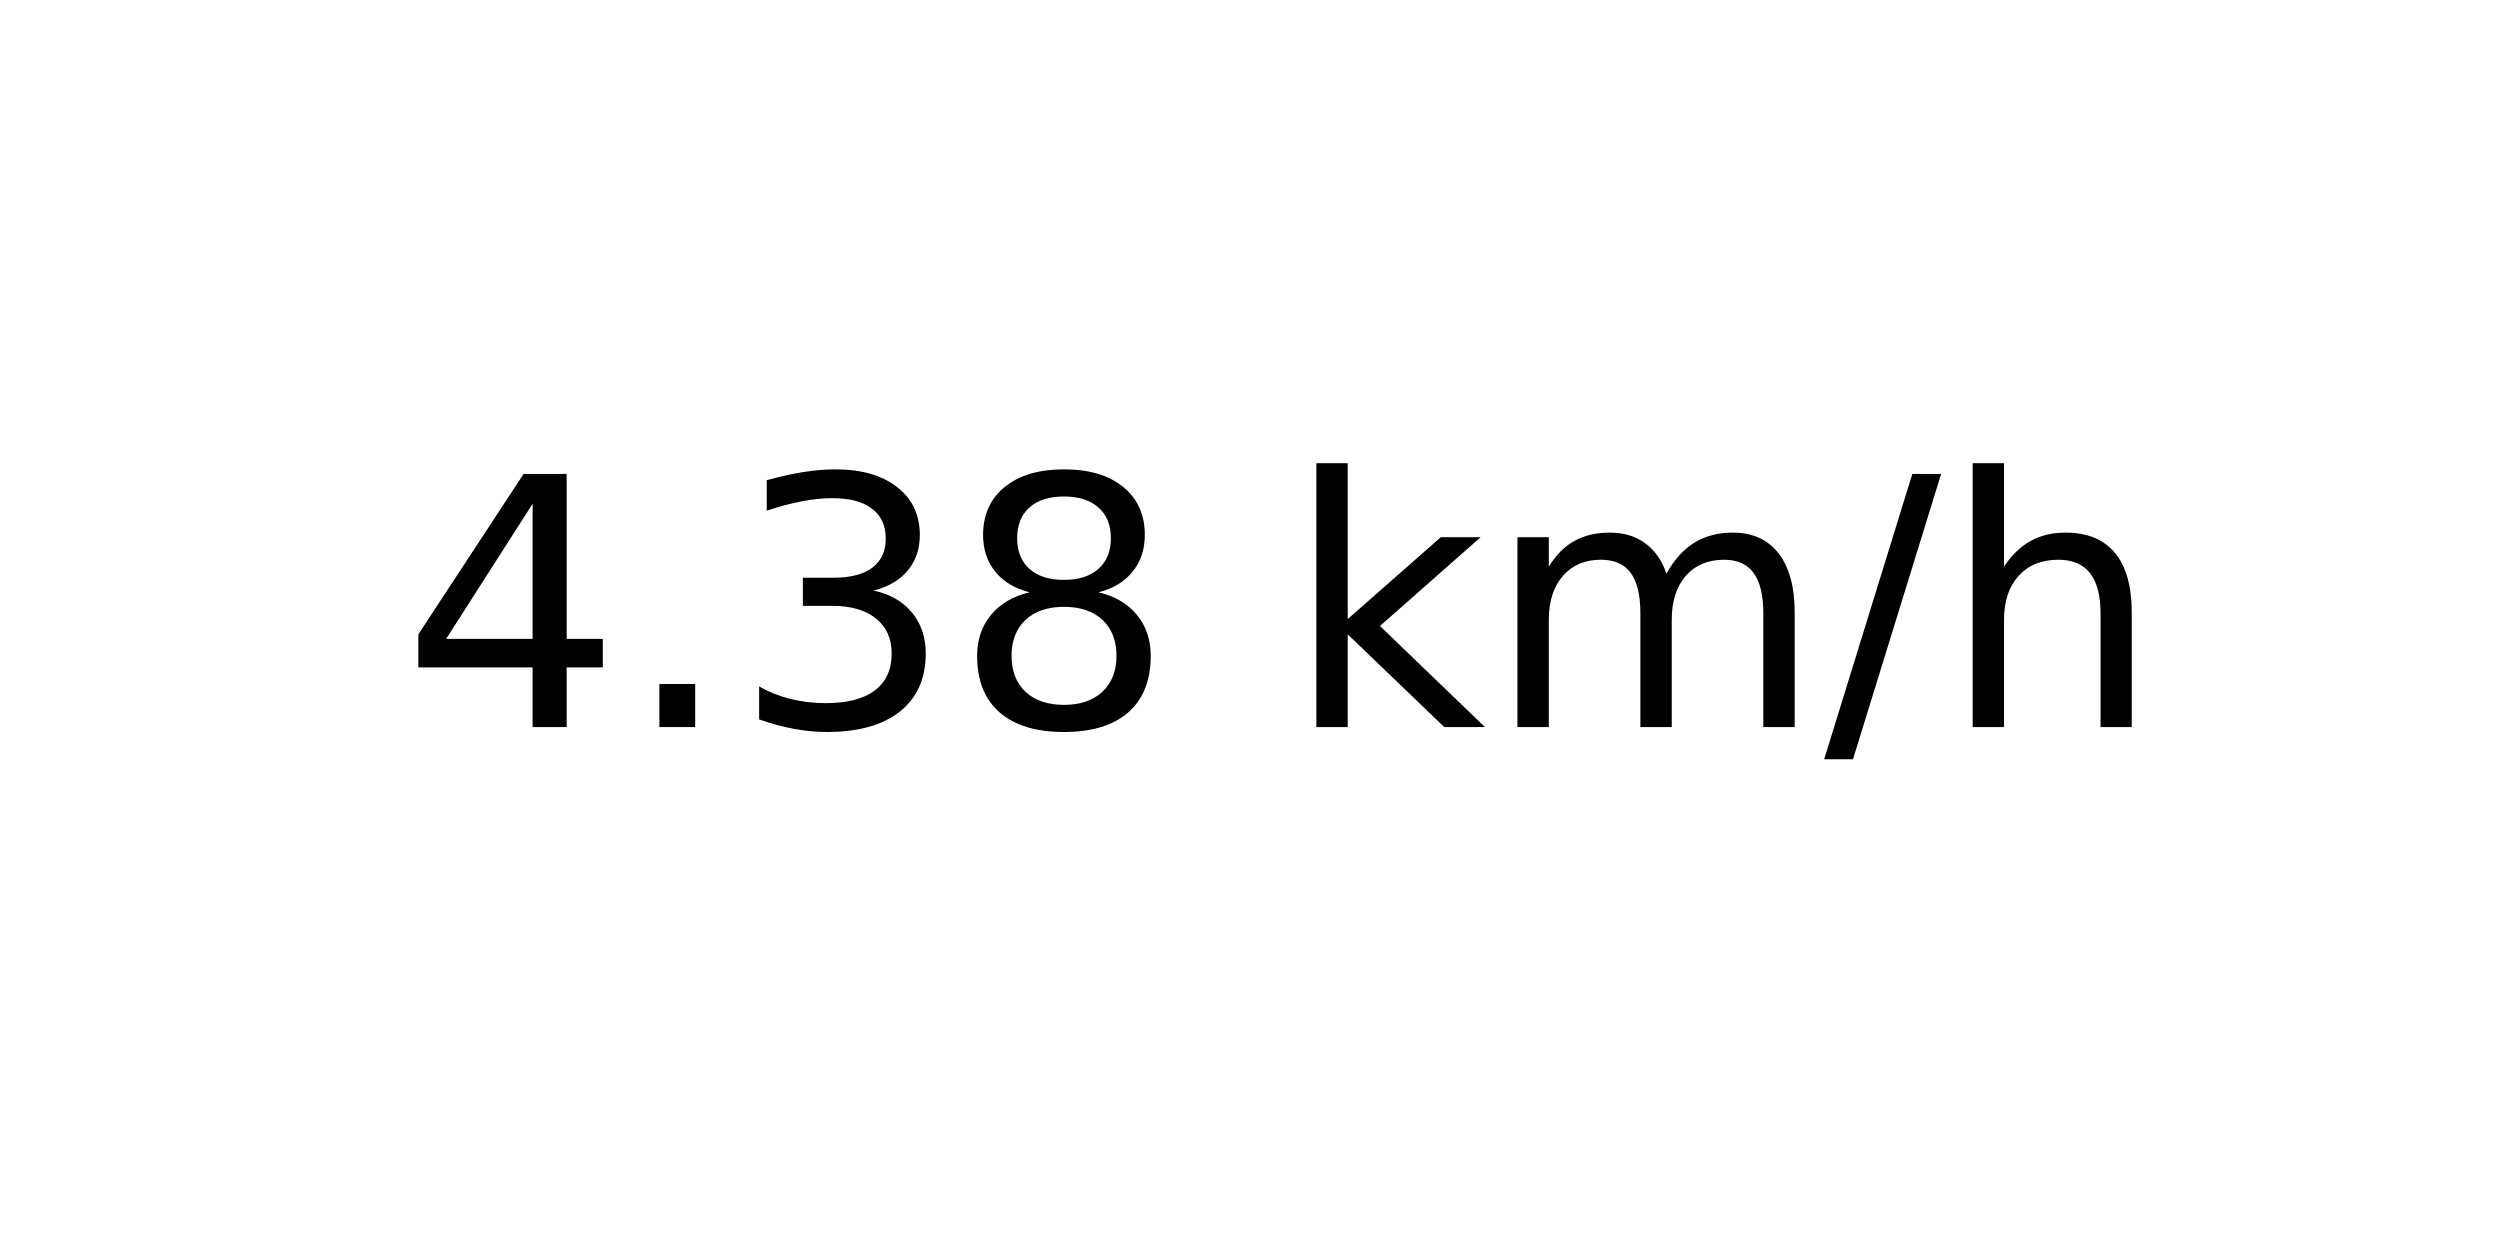
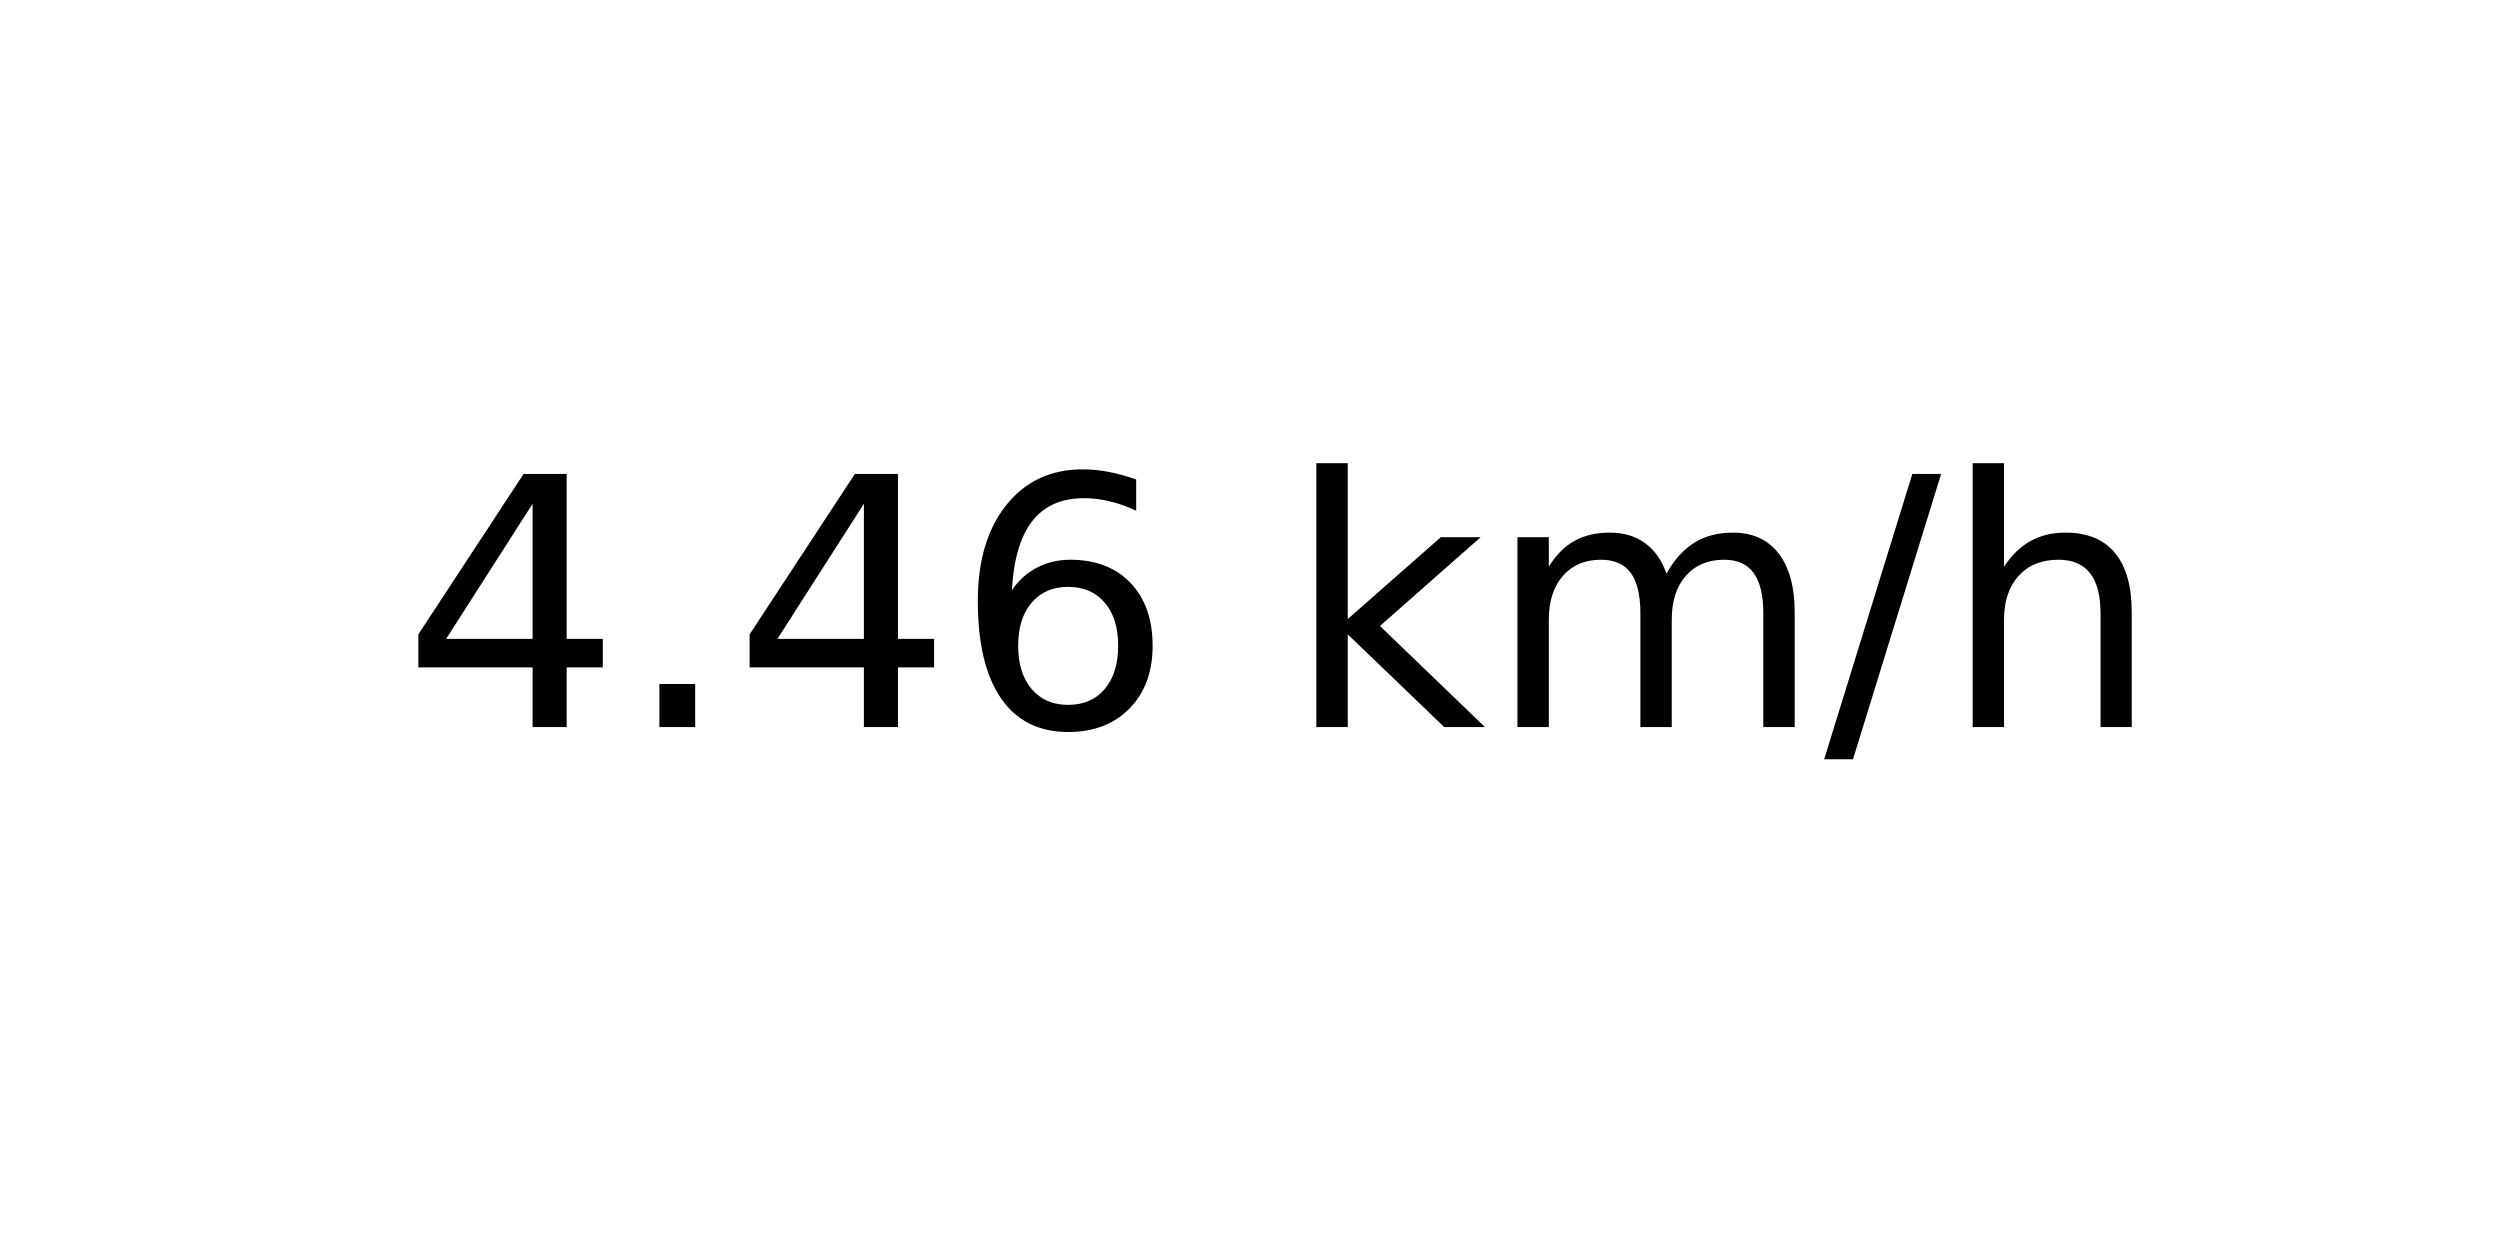
<svg xmlns="http://www.w3.org/2000/svg" xmlns:xlink="http://www.w3.org/1999/xlink" width="72pt" height="36pt" viewBox="0 0 72 36" version="1.1">
  <defs>
    <style type="text/css">*{stroke-linejoin: round; stroke-linecap: butt}</style>
  </defs>
  <g id="figure_1">
    <g id="axes_1">
      <g id="text_1">
        <g transform="translate(11.55937 20.93937) scale(0.1 -0.1)">
          <defs>
            <path id="DejaVuSans-34" d="M 2419 4116  L 825 1625  L 2419 1625  L 2419 4116  z M 2253 4666  L 3047 4666  L 3047 1625  L 3713 1625  L 3713 1100  L 3047 1100  L 3047 0  L 2419 0  L 2419 1100  L 313 1100  L 313 1709  L 2253 4666  z " transform="scale(0.015625)" />
            <path id="DejaVuSans-2e" d="M 684 794  L 1344 794  L 1344 0  L 684 0  L 684 794  z " transform="scale(0.015625)" />
-             <path id="DejaVuSans-33" d="M 2597 2516  Q 3050 2419 3304 2112  Q 3559 1806 3559 1356  Q 3559 666 3084 287  Q 2609 -91 1734 -91  Q 1441 -91 1130 -33  Q 819 25 488 141  L 488 750  Q 750 597 1062 519  Q 1375 441 1716 441  Q 2309 441 2620 675  Q 2931 909 2931 1356  Q 2931 1769 2642 2001  Q 2353 2234 1838 2234  L 1294 2234  L 1294 2753  L 1863 2753  Q 2328 2753 2575 2939  Q 2822 3125 2822 3475  Q 2822 3834 2567 4026  Q 2313 4219 1838 4219  Q 1578 4219 1281 4162  Q 984 4106 628 3988  L 628 4550  Q 988 4650 1302 4700  Q 1616 4750 1894 4750  Q 2613 4750 3031 4423  Q 3450 4097 3450 3541  Q 3450 3153 3228 2886  Q 3006 2619 2597 2516  z " transform="scale(0.015625)" />
-             <path id="DejaVuSans-38" d="M 2034 2216  Q 1584 2216 1326 1975  Q 1069 1734 1069 1313  Q 1069 891 1326 650  Q 1584 409 2034 409  Q 2484 409 2743 651  Q 3003 894 3003 1313  Q 3003 1734 2745 1975  Q 2488 2216 2034 2216  z M 1403 2484  Q 997 2584 770 2862  Q 544 3141 544 3541  Q 544 4100 942 4425  Q 1341 4750 2034 4750  Q 2731 4750 3128 4425  Q 3525 4100 3525 3541  Q 3525 3141 3298 2862  Q 3072 2584 2669 2484  Q 3125 2378 3379 2068  Q 3634 1759 3634 1313  Q 3634 634 3220 271  Q 2806 -91 2034 -91  Q 1263 -91 848 271  Q 434 634 434 1313  Q 434 1759 690 2068  Q 947 2378 1403 2484  z M 1172 3481  Q 1172 3119 1398 2916  Q 1625 2713 2034 2713  Q 2441 2713 2670 2916  Q 2900 3119 2900 3481  Q 2900 3844 2670 4047  Q 2441 4250 2034 4250  Q 1625 4250 1398 4047  Q 1172 3844 1172 3481  z " transform="scale(0.015625)" />
+             <path id="DejaVuSans-36" d="M 2113 2584  Q 1688 2584 1439 2293  Q 1191 2003 1191 1497  Q 1191 994 1439 701  Q 1688 409 2113 409  Q 2538 409 2786 701  Q 3034 994 3034 1497  Q 3034 2003 2786 2293  Q 2538 2584 2113 2584  z M 3366 4563  L 3366 3988  Q 3128 4100 2886 4159  Q 2644 4219 2406 4219  Q 1781 4219 1451 3797  Q 1122 3375 1075 2522  Q 1259 2794 1537 2939  Q 1816 3084 2150 3084  Q 2853 3084 3261 2657  Q 3669 2231 3669 1497  Q 3669 778 3244 343  Q 2819 -91 2113 -91  Q 1303 -91 875 529  Q 447 1150 447 2328  Q 447 3434 972 4092  Q 1497 4750 2381 4750  Q 2619 4750 2861 4703  Q 3103 4656 3366 4563  z " transform="scale(0.015625)" />
            <path id="DejaVuSans-20" transform="scale(0.015625)" />
            <path id="DejaVuSans-6b" d="M 581 4863  L 1159 4863  L 1159 1991  L 2875 3500  L 3609 3500  L 1753 1863  L 3688 0  L 2938 0  L 1159 1709  L 1159 0  L 581 0  L 581 4863  z " transform="scale(0.015625)" />
            <path id="DejaVuSans-6d" d="M 3328 2828  Q 3544 3216 3844 3400  Q 4144 3584 4550 3584  Q 5097 3584 5394 3201  Q 5691 2819 5691 2113  L 5691 0  L 5113 0  L 5113 2094  Q 5113 2597 4934 2840  Q 4756 3084 4391 3084  Q 3944 3084 3684 2787  Q 3425 2491 3425 1978  L 3425 0  L 2847 0  L 2847 2094  Q 2847 2600 2669 2842  Q 2491 3084 2119 3084  Q 1678 3084 1418 2786  Q 1159 2488 1159 1978  L 1159 0  L 581 0  L 581 3500  L 1159 3500  L 1159 2956  Q 1356 3278 1631 3431  Q 1906 3584 2284 3584  Q 2666 3584 2933 3390  Q 3200 3197 3328 2828  z " transform="scale(0.015625)" />
            <path id="DejaVuSans-2f" d="M 1625 4666  L 2156 4666  L 531 -594  L 0 -594  L 1625 4666  z " transform="scale(0.015625)" />
            <path id="DejaVuSans-68" d="M 3513 2113  L 3513 0  L 2938 0  L 2938 2094  Q 2938 2591 2744 2837  Q 2550 3084 2163 3084  Q 1697 3084 1428 2787  Q 1159 2491 1159 1978  L 1159 0  L 581 0  L 581 4863  L 1159 4863  L 1159 2956  Q 1366 3272 1645 3428  Q 1925 3584 2291 3584  Q 2894 3584 3203 3211  Q 3513 2838 3513 2113  z " transform="scale(0.015625)" />
          </defs>
          <use xlink:href="#DejaVuSans-34" />
          <use xlink:href="#DejaVuSans-2e" x="63.623" />
-           <use xlink:href="#DejaVuSans-33" x="95.41" />
-           <use xlink:href="#DejaVuSans-38" x="159.033" />
+           <use xlink:href="#DejaVuSans-34" x="95.41" />
+           <use xlink:href="#DejaVuSans-36" x="159.033" />
          <use xlink:href="#DejaVuSans-20" x="222.656" />
          <use xlink:href="#DejaVuSans-6b" x="254.443" />
          <use xlink:href="#DejaVuSans-6d" x="312.354" />
          <use xlink:href="#DejaVuSans-2f" x="409.766" />
          <use xlink:href="#DejaVuSans-68" x="443.457" />
        </g>
      </g>
    </g>
  </g>
</svg>
